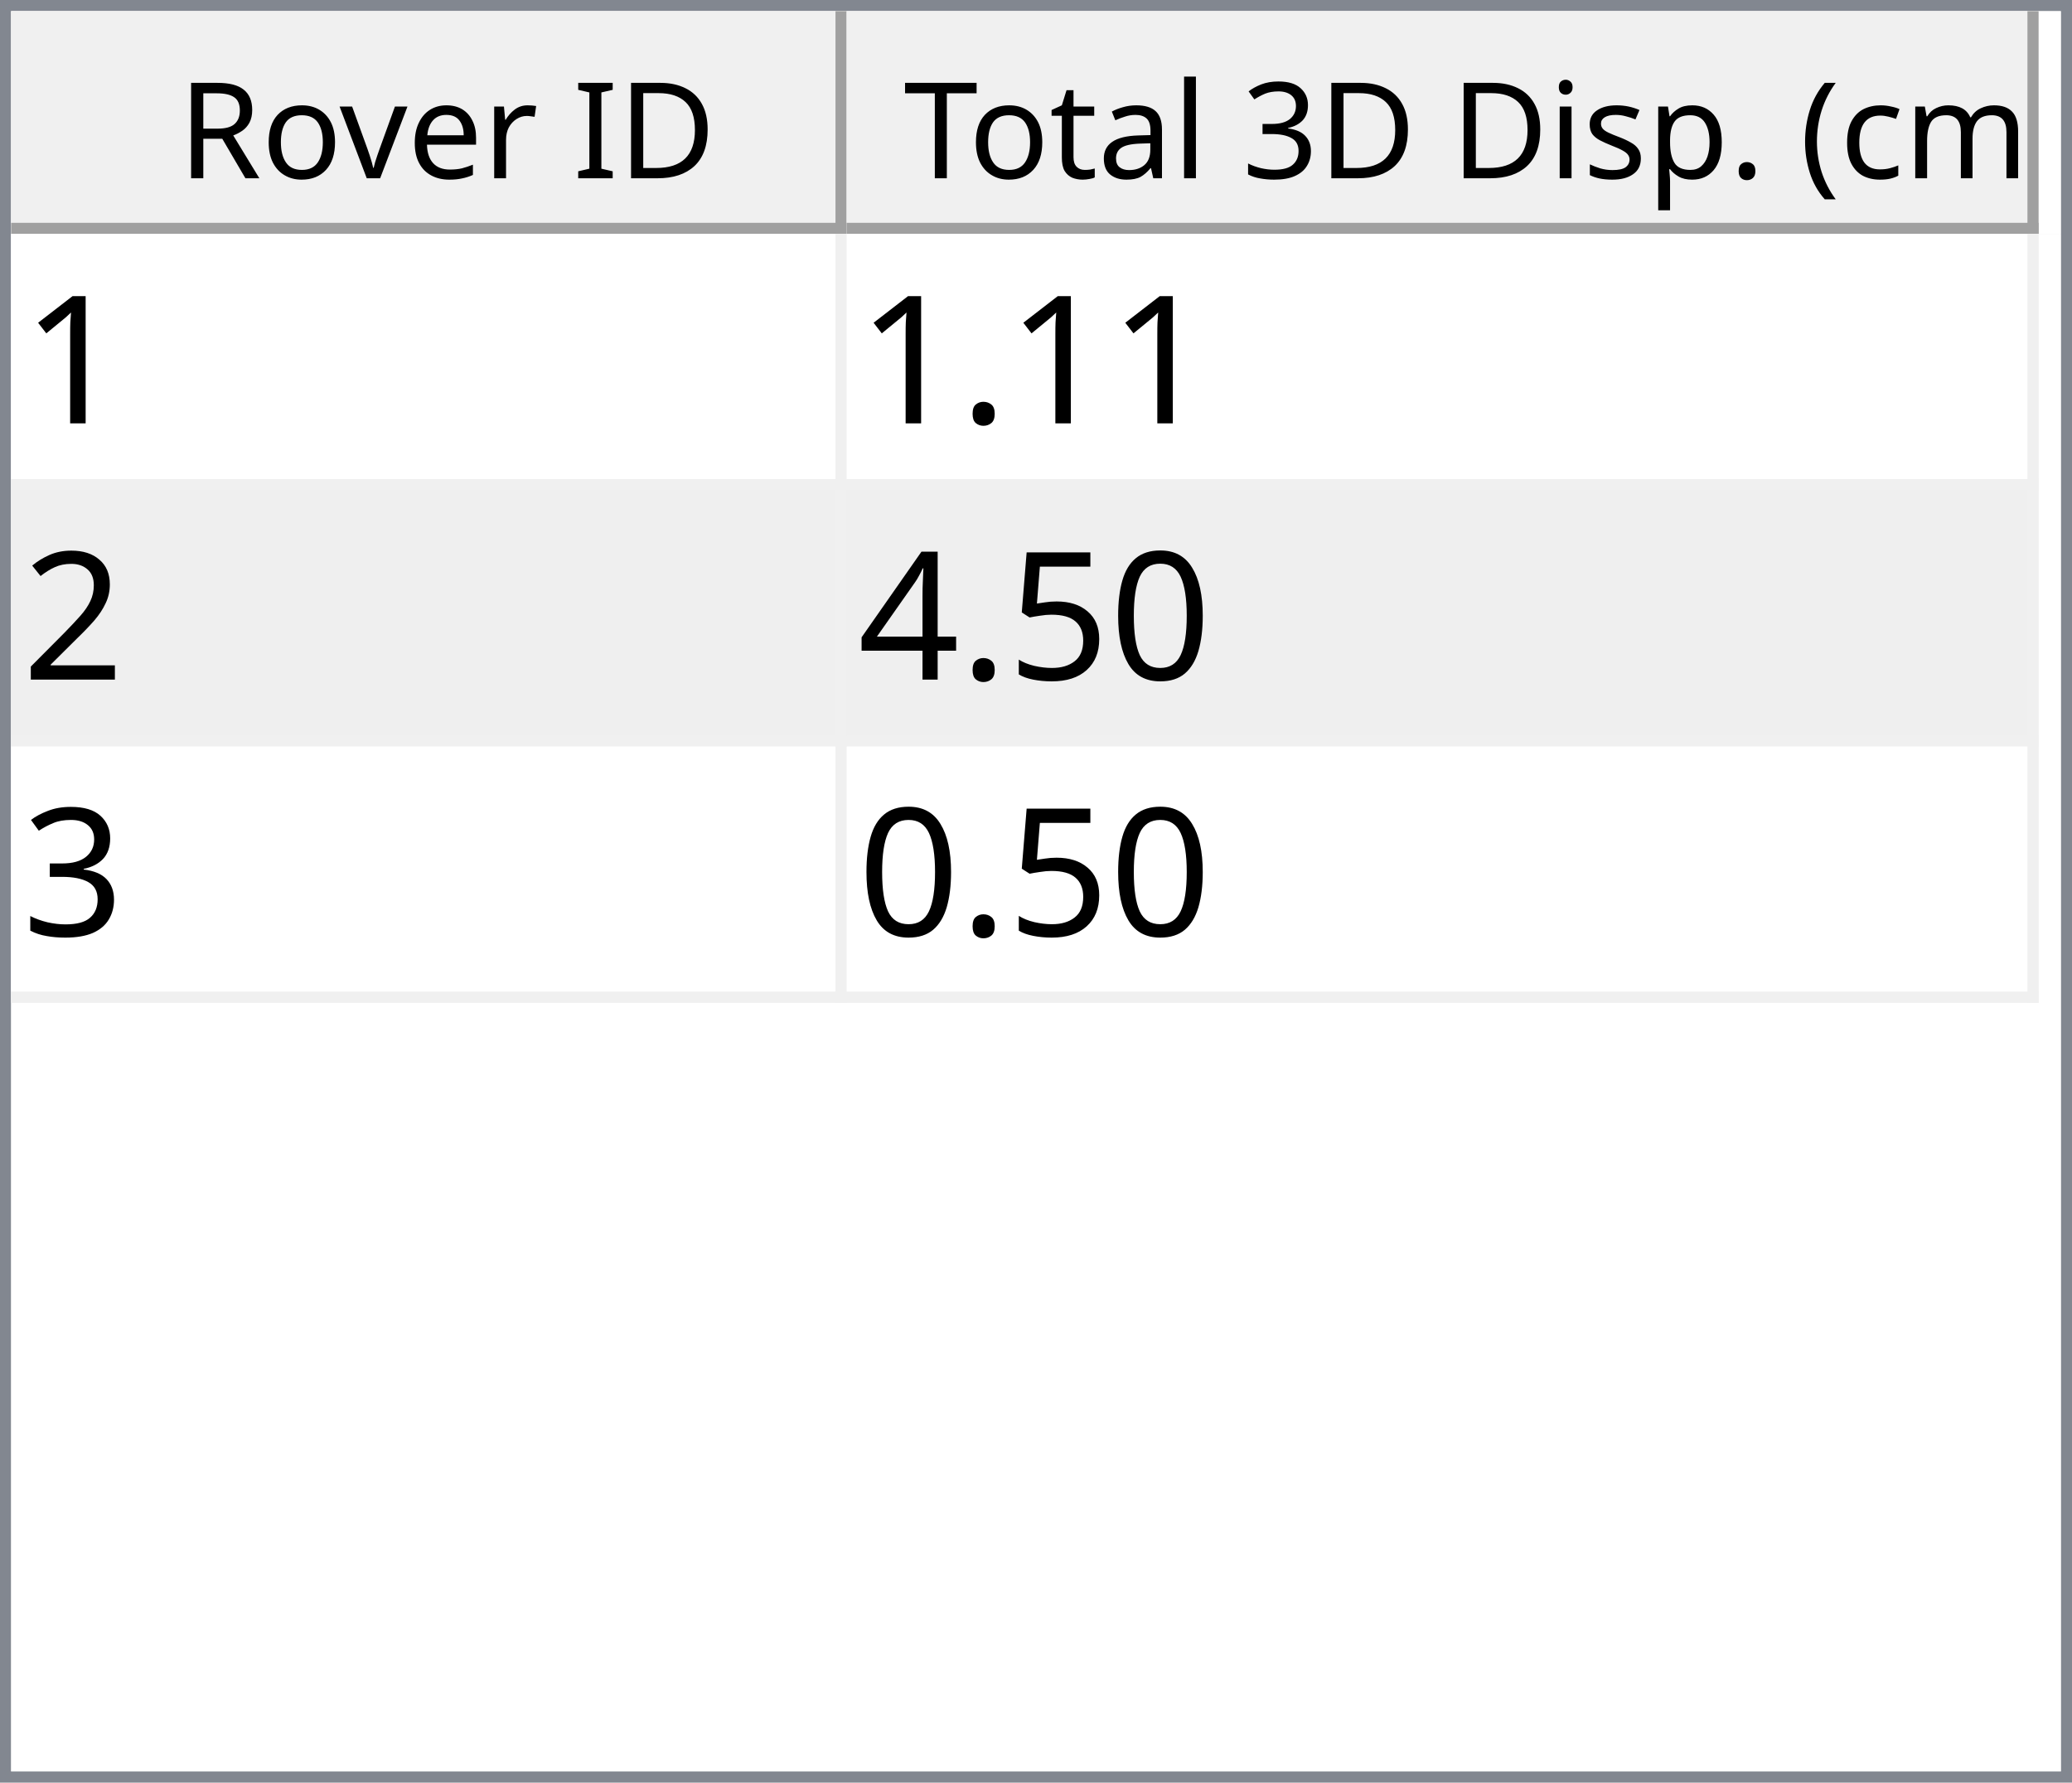
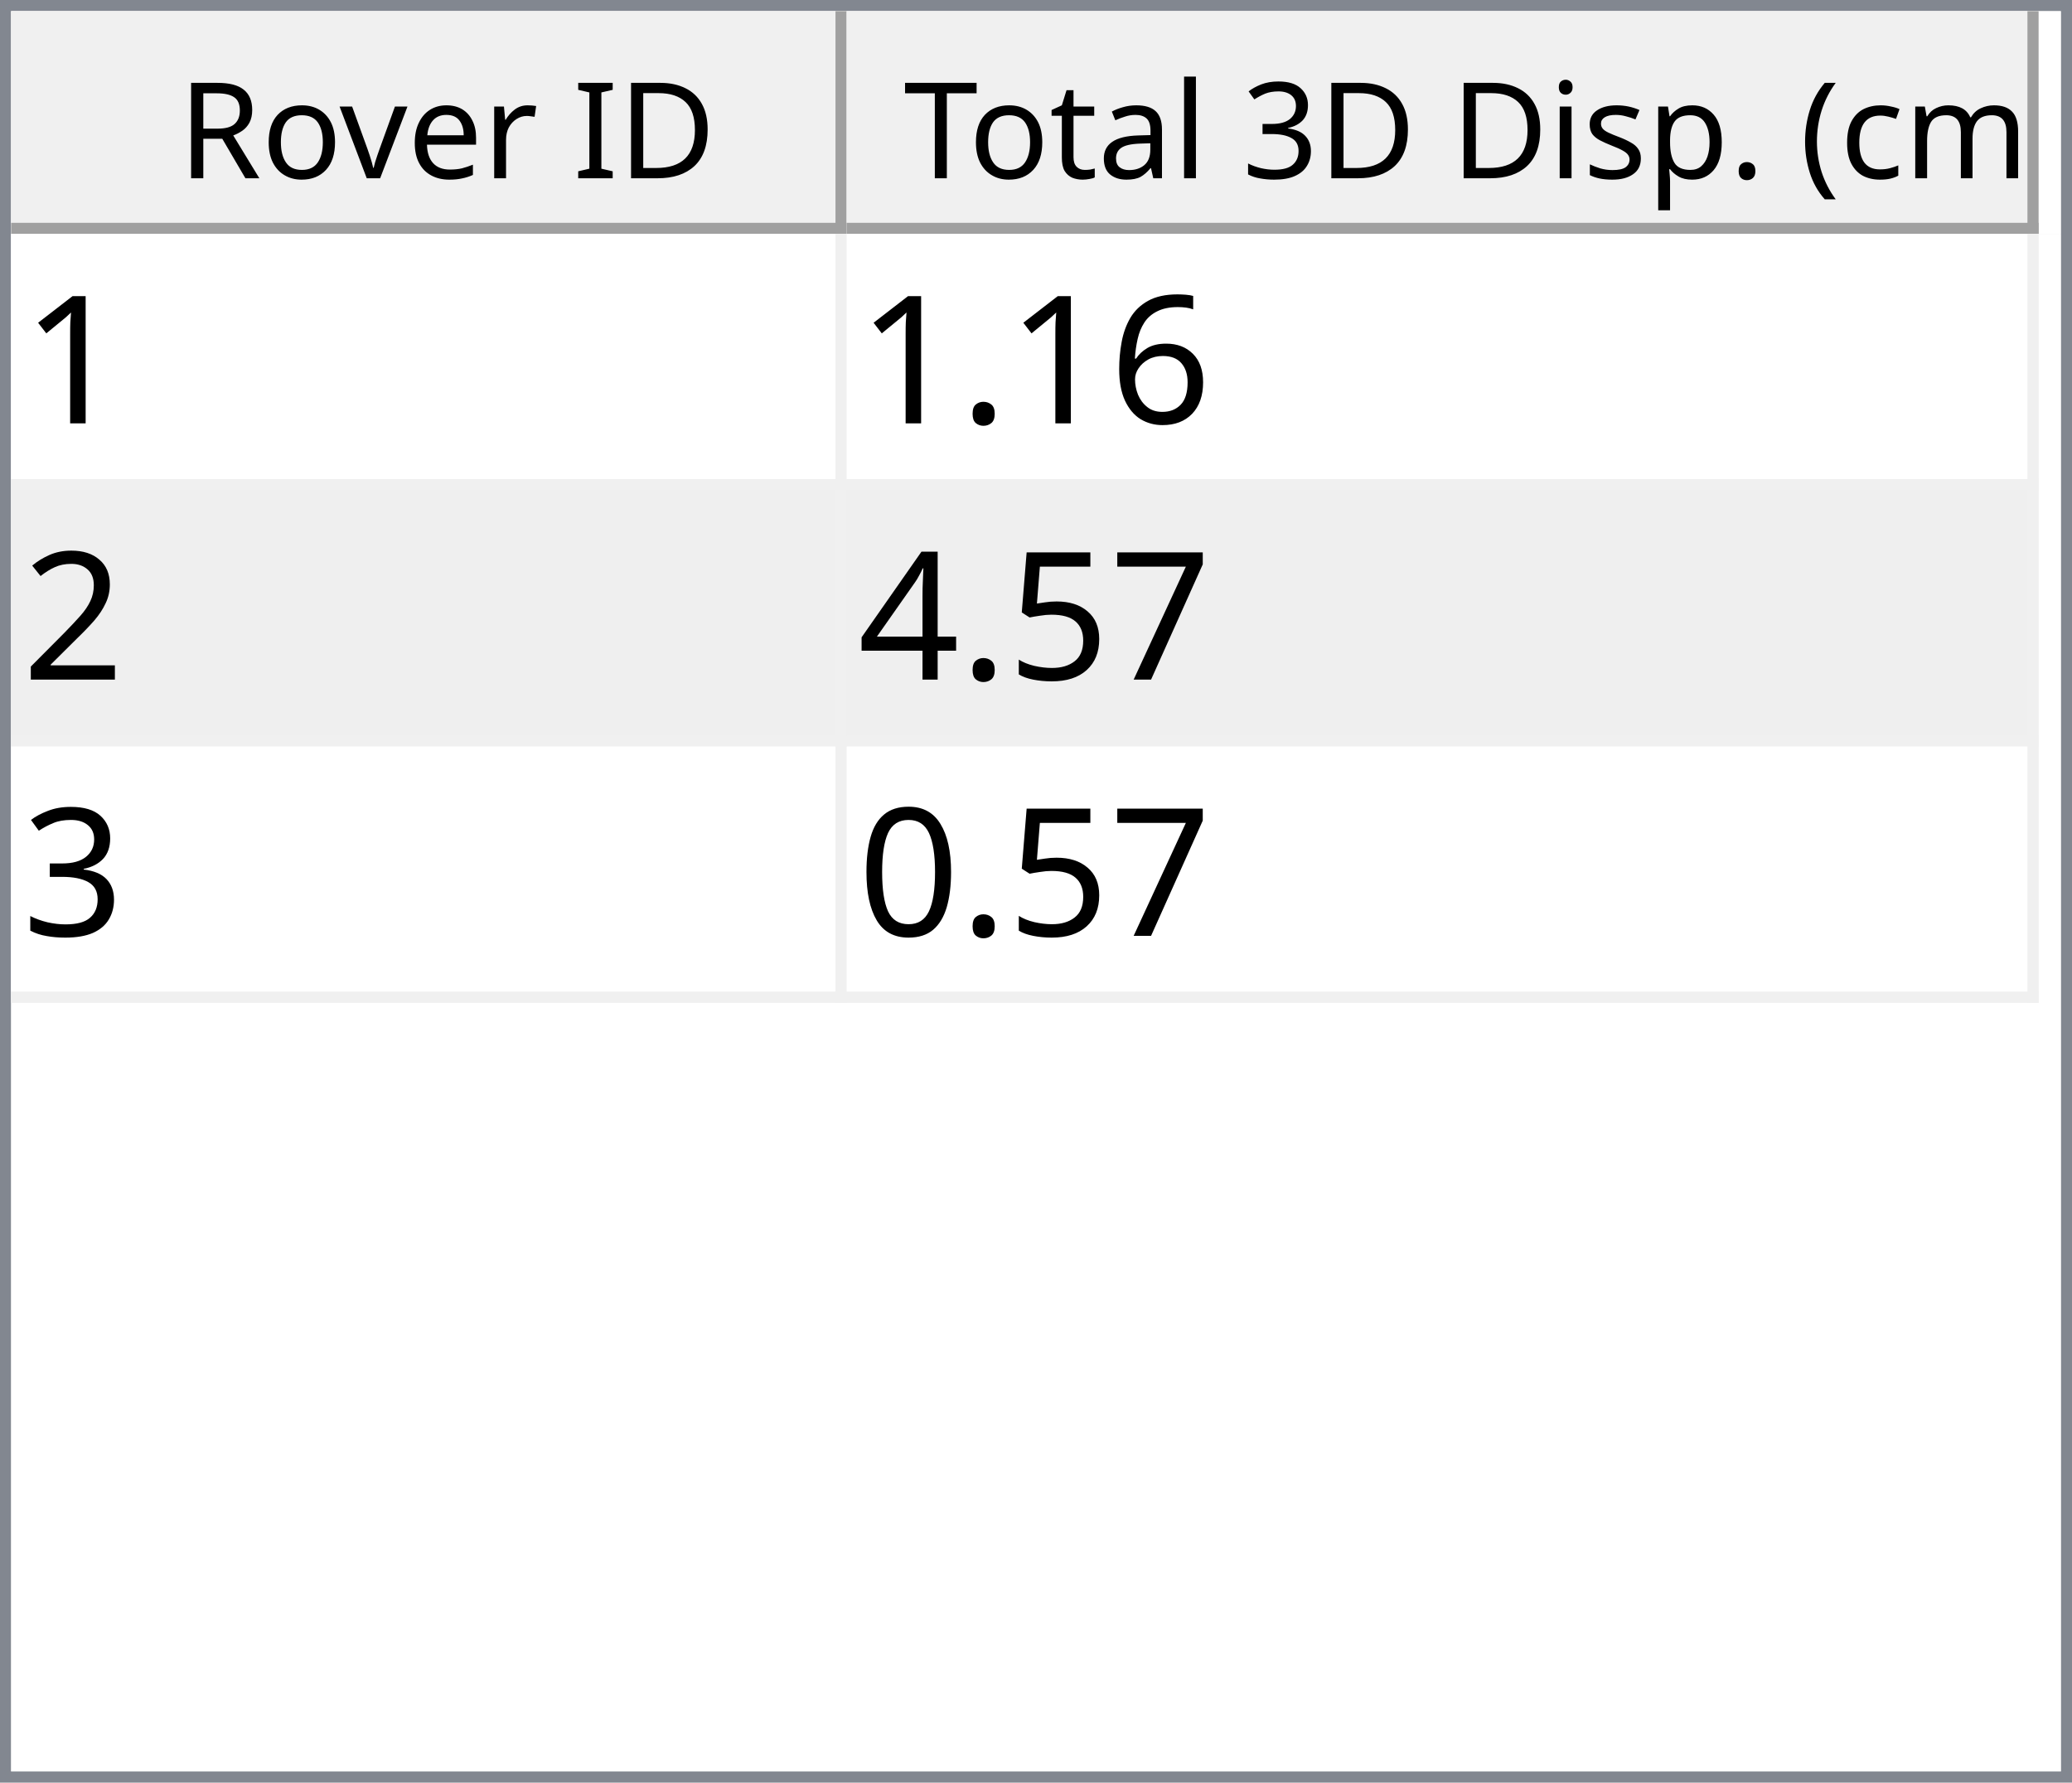
<svg xmlns="http://www.w3.org/2000/svg" style="fill-opacity:1; color-rendering:auto; color-interpolation:auto; text-rendering:auto; stroke:black; stroke-linecap:square; stroke-miterlimit:10; shape-rendering:auto; stroke-opacity:1; fill:black; stroke-dasharray:none; font-weight:normal; stroke-width:1; font-family:'Dialog'; font-style:normal; stroke-linejoin:miter; font-size:12px; stroke-dashoffset:0; image-rendering:auto;" width="186" height="160">
  <defs id="genericDefs" />
  <g>
    <defs id="defs1">
      <clipPath clipPathUnits="userSpaceOnUse" id="clipPath1">
        <path d="M0 0 L186 0 L186 160 L0 160 L0 0 Z" />
      </clipPath>
      <clipPath clipPathUnits="userSpaceOnUse" id="clipPath2">
        <path d="M0 0 L0 160 L186 160 L186 0 Z" />
      </clipPath>
      <clipPath clipPathUnits="userSpaceOnUse" id="clipPath3">
        <path d="M0 0 L0 20 L184 20 L184 0 Z" />
      </clipPath>
      <clipPath clipPathUnits="userSpaceOnUse" id="clipPath4">
        <path d="M0 0 L0 20 L75 20 L75 0 Z" />
      </clipPath>
      <clipPath clipPathUnits="userSpaceOnUse" id="clipPath5">
        <path d="M1 1 L1 19 L74 19 L74 1 Z" />
      </clipPath>
      <clipPath clipPathUnits="userSpaceOnUse" id="clipPath6">
        <path d="M0 0 L0 18 L73 18 L73 0 Z" />
      </clipPath>
      <clipPath clipPathUnits="userSpaceOnUse" id="clipPath7">
        <path d="M-0.5 -0.5 L-0.5 19.5 L74.5 19.5 L74.5 -0.5 Z" />
      </clipPath>
      <clipPath clipPathUnits="userSpaceOnUse" id="clipPath8">
        <path d="M0 0 L0 20 L107 20 L107 0 Z" />
      </clipPath>
      <clipPath clipPathUnits="userSpaceOnUse" id="clipPath9">
        <path d="M1 1 L1 19 L106 19 L106 1 Z" />
      </clipPath>
      <clipPath clipPathUnits="userSpaceOnUse" id="clipPath10">
        <path d="M0 0 L0 18 L105 18 L105 0 Z" />
      </clipPath>
      <clipPath clipPathUnits="userSpaceOnUse" id="clipPath11">
        <path d="M-0.5 -0.5 L-0.5 19.5 L106.5 19.5 L106.5 -0.5 Z" />
      </clipPath>
      <clipPath clipPathUnits="userSpaceOnUse" id="clipPath12">
        <path d="M0 0 L0 138 L184 138 L184 0 Z" />
      </clipPath>
      <clipPath clipPathUnits="userSpaceOnUse" id="clipPath13">
        <path d="M0 0 L0 69 L182 69 L182 0 Z" />
      </clipPath>
      <clipPath clipPathUnits="userSpaceOnUse" id="clipPath14">
        <path d="M-0.5 -0.5 L-0.5 68.5 L181.5 68.5 L181.5 -0.5 Z" />
      </clipPath>
      <clipPath clipPathUnits="userSpaceOnUse" id="clipPath15">
        <path d="M0 0 L0 22 L74 22 L74 0 Z" />
      </clipPath>
      <clipPath clipPathUnits="userSpaceOnUse" id="clipPath16">
        <path d="M0 0 L0 22 L106 22 L106 0 Z" />
      </clipPath>
      <font horiz-adv-x="64.551" id="font1">
        <font-face ascent="107.91" descent="25.098" units-per-em="100" style="font-style:normal; font-family:Segoe UI; font-weight:normal;" />
        <missing-glyph horiz-adv-x="64.551" d="M8.109 0 L8.109 68.266 L56.453 68.266 L56.453 0 L8.109 0 ZM15.328 7.234 L49.219 7.234 L49.219 61.031 L15.328 61.031 L15.328 7.234 Z" />
        <glyph unicode="D" horiz-adv-x="70.117" d="M9.188 0 L9.188 70.016 L28.516 70.016 Q65.531 70.016 65.531 35.891 Q65.531 19.672 55.25 9.836 Q44.969 0 27.734 0 L9.188 0 ZM17.391 62.594 L17.391 7.422 L27.828 7.422 Q41.609 7.422 49.273 14.797 Q56.938 22.172 56.938 35.688 Q56.938 62.594 28.328 62.594 L17.391 62.594 Z" />
        <glyph unicode="I" horiz-adv-x="26.611" d="M17.391 0 L9.188 0 L9.188 70.016 L17.391 70.016 L17.391 0 Z" />
        <glyph unicode=" " horiz-adv-x="27.393" d="" />
        <glyph unicode="r" horiz-adv-x="34.766" d="M34.188 41.891 Q32.078 43.5 28.125 43.5 Q23 43.5 19.555 38.672 Q16.109 33.844 16.109 25.484 L16.109 0 L8.109 0 L8.109 50 L16.109 50 L16.109 39.703 L16.312 39.703 Q18.016 44.969 21.531 47.922 Q25.047 50.875 29.391 50.875 Q32.516 50.875 34.188 50.203 L34.188 41.891 Z" />
        <glyph unicode="e" horiz-adv-x="52.295" d="M48.297 23 L12.984 23 Q13.188 14.656 17.484 10.109 Q21.781 5.562 29.297 5.562 Q37.75 5.562 44.828 11.141 L44.828 3.609 Q38.234 -1.172 27.391 -1.172 Q16.797 -1.172 10.742 5.641 Q4.688 12.453 4.688 24.812 Q4.688 36.469 11.305 43.82 Q17.922 51.172 27.734 51.172 Q37.547 51.172 42.922 44.828 Q48.297 38.484 48.297 27.203 L48.297 23 ZM40.094 29.781 Q40.047 36.719 36.75 40.578 Q33.453 44.438 27.594 44.438 Q21.922 44.438 17.969 40.383 Q14.016 36.328 13.094 29.781 L40.094 29.781 Z" />
        <glyph unicode="v" horiz-adv-x="47.9" d="M47.406 50 L27.484 0 L19.625 0 L0.688 50 L9.469 50 L22.172 13.672 Q23.578 9.672 23.922 6.688 L24.125 6.688 Q24.609 10.453 25.688 13.484 L38.969 50 L47.406 50 Z" />
        <glyph unicode="o" horiz-adv-x="58.594" d="M29 -1.172 Q17.922 -1.172 11.305 5.836 Q4.688 12.844 4.688 24.422 Q4.688 37.016 11.57 44.094 Q18.453 51.172 30.172 51.172 Q41.359 51.172 47.633 44.289 Q53.906 37.406 53.906 25.203 Q53.906 13.234 47.141 6.031 Q40.375 -1.172 29 -1.172 ZM29.594 44.438 Q21.875 44.438 17.383 39.188 Q12.891 33.938 12.891 24.703 Q12.891 15.828 17.43 10.695 Q21.969 5.562 29.594 5.562 Q37.359 5.562 41.531 10.594 Q45.703 15.625 45.703 24.906 Q45.703 34.281 41.531 39.359 Q37.359 44.438 29.594 44.438 Z" />
        <glyph unicode="R" horiz-adv-x="59.814" d="M59.375 0 L49.609 0 L37.891 19.625 Q36.281 22.359 34.766 24.289 Q33.25 26.219 31.664 27.438 Q30.078 28.656 28.25 29.219 Q26.422 29.781 24.125 29.781 L17.391 29.781 L17.391 0 L9.188 0 L9.188 70.016 L30.078 70.016 Q34.672 70.016 38.555 68.867 Q42.438 67.719 45.289 65.375 Q48.141 63.031 49.758 59.547 Q51.375 56.062 51.375 51.375 Q51.375 47.703 50.273 44.656 Q49.172 41.609 47.148 39.211 Q45.125 36.812 42.266 35.133 Q39.406 33.453 35.844 32.516 L35.844 32.328 Q37.594 31.547 38.891 30.547 Q40.188 29.547 41.359 28.18 Q42.531 26.812 43.68 25.078 Q44.828 23.344 46.234 21.047 L59.375 0 ZM17.391 62.594 L17.391 37.203 L28.516 37.203 Q31.594 37.203 34.203 38.133 Q36.812 39.062 38.719 40.797 Q40.625 42.531 41.703 45.047 Q42.781 47.562 42.781 50.688 Q42.781 56.297 39.141 59.445 Q35.5 62.594 28.609 62.594 L17.391 62.594 Z" />
        <glyph unicode=")" horiz-adv-x="30.176" d="M8.297 -15.922 L1.172 -15.922 Q16.406 2.344 16.406 26.812 Q16.406 51.469 1.078 70.016 L8.297 70.016 Q23.531 52.156 23.531 26.703 Q23.531 1.375 8.297 -15.922 Z" />
        <glyph unicode="m" horiz-adv-x="86.133" d="M79.109 0 L71.094 0 L71.094 28.719 Q71.094 37.016 68.531 40.727 Q65.969 44.438 59.906 44.438 Q54.781 44.438 51.195 39.75 Q47.609 35.062 47.609 28.516 L47.609 0 L39.594 0 L39.594 29.688 Q39.594 44.438 28.219 44.438 Q22.953 44.438 19.531 40.016 Q16.109 35.594 16.109 28.516 L16.109 0 L8.109 0 L8.109 50 L16.109 50 L16.109 42.094 L16.312 42.094 Q21.625 51.172 31.844 51.172 Q36.969 51.172 40.773 48.312 Q44.578 45.453 46 40.828 Q51.562 51.172 62.594 51.172 Q79.109 51.172 79.109 30.812 L79.109 0 Z" />
        <glyph unicode="c" horiz-adv-x="46.191" d="M42.188 2.297 Q36.422 -1.172 28.516 -1.172 Q17.828 -1.172 11.258 5.789 Q4.688 12.75 4.688 23.828 Q4.688 36.188 11.766 43.68 Q18.844 51.172 30.672 51.172 Q37.25 51.172 42.281 48.734 L42.281 40.531 Q36.719 44.438 30.375 44.438 Q22.703 44.438 17.797 38.945 Q12.891 33.453 12.891 24.516 Q12.891 15.719 17.508 10.641 Q22.125 5.562 29.891 5.562 Q36.422 5.562 42.188 9.906 L42.188 2.297 Z" />
        <glyph unicode="(" horiz-adv-x="30.176" d="M29.109 -15.922 L21.969 -15.922 Q6.844 1.375 6.844 26.703 Q6.844 52.156 21.969 70.016 L29.203 70.016 Q13.875 51.469 13.875 26.812 Q13.875 2.344 29.109 -15.922 Z" />
        <glyph unicode="." horiz-adv-x="21.68" d="M10.891 -1.078 Q8.641 -1.078 7.055 0.539 Q5.469 2.156 5.469 4.391 Q5.469 6.641 7.055 8.273 Q8.641 9.906 10.891 9.906 Q13.188 9.906 14.797 8.273 Q16.406 6.641 16.406 4.391 Q16.406 2.156 14.797 0.539 Q13.188 -1.078 10.891 -1.078 Z" />
        <glyph unicode="p" horiz-adv-x="58.789" d="M16.312 7.234 L16.109 7.234 L16.109 -23 L8.109 -23 L8.109 50 L16.109 50 L16.109 41.219 L16.312 41.219 Q22.219 51.172 33.594 51.172 Q43.266 51.172 48.688 44.461 Q54.109 37.75 54.109 26.469 Q54.109 13.922 48 6.375 Q41.891 -1.172 31.297 -1.172 Q21.578 -1.172 16.312 7.234 ZM16.109 27.391 L16.109 20.406 Q16.109 14.203 20.141 9.883 Q24.172 5.562 30.375 5.562 Q37.641 5.562 41.773 11.133 Q45.906 16.703 45.906 26.609 Q45.906 34.969 42.047 39.703 Q38.188 44.438 31.594 44.438 Q24.609 44.438 20.359 39.578 Q16.109 34.719 16.109 27.391 Z" />
        <glyph unicode="s" horiz-adv-x="42.432" d="M5.078 1.812 L5.078 10.406 Q11.625 5.562 19.484 5.562 Q30.031 5.562 30.031 12.594 Q30.031 14.594 29.125 15.992 Q28.219 17.391 26.68 18.461 Q25.141 19.531 23.07 20.383 Q21 21.234 18.609 22.172 Q15.281 23.484 12.766 24.828 Q10.25 26.172 8.57 27.859 Q6.891 29.547 6.031 31.695 Q5.172 33.844 5.172 36.719 Q5.172 40.234 6.789 42.945 Q8.406 45.656 11.086 47.484 Q13.766 49.312 17.211 50.242 Q20.656 51.172 24.312 51.172 Q30.812 51.172 35.938 48.922 L35.938 40.828 Q30.422 44.438 23.25 44.438 Q21 44.438 19.195 43.922 Q17.391 43.406 16.094 42.477 Q14.797 41.547 14.086 40.258 Q13.375 38.969 13.375 37.406 Q13.375 35.453 14.086 34.133 Q14.797 32.812 16.164 31.789 Q17.531 30.766 19.484 29.938 Q21.438 29.109 23.922 28.125 Q27.25 26.859 29.883 25.516 Q32.516 24.172 34.375 22.484 Q36.234 20.797 37.234 18.602 Q38.234 16.406 38.234 13.375 Q38.234 9.672 36.602 6.938 Q34.969 4.203 32.234 2.398 Q29.5 0.594 25.93 -0.289 Q22.359 -1.172 18.453 -1.172 Q10.75 -1.172 5.078 1.812 Z" />
        <glyph unicode="i" horiz-adv-x="24.219" d="M12.203 62.703 Q10.062 62.703 8.547 64.164 Q7.031 65.625 7.031 67.875 Q7.031 70.125 8.547 71.609 Q10.062 73.094 12.203 73.094 Q14.406 73.094 15.945 71.609 Q17.484 70.125 17.484 67.875 Q17.484 65.719 15.945 64.211 Q14.406 62.703 12.203 62.703 ZM16.109 0 L8.109 0 L8.109 50 L16.109 50 L16.109 0 Z" />
        <glyph unicode="3" horiz-adv-x="53.906" d="M46.531 19.828 Q46.531 15.094 44.75 11.211 Q42.969 7.328 39.719 4.57 Q36.469 1.812 31.93 0.297 Q27.391 -1.219 21.922 -1.219 Q11.922 -1.219 6 2.594 L6 11.188 Q13.094 5.609 22.219 5.609 Q25.875 5.609 28.828 6.539 Q31.781 7.469 33.906 9.227 Q36.031 10.984 37.18 13.477 Q38.328 15.969 38.328 19.094 Q38.328 32.812 18.797 32.812 L12.984 32.812 L12.984 39.594 L18.5 39.594 Q35.797 39.594 35.797 52.484 Q35.797 64.406 22.609 64.406 Q15.188 64.406 8.688 59.422 L8.688 67.188 Q15.375 71.188 24.609 71.188 Q29 71.188 32.57 69.969 Q36.141 68.75 38.68 66.555 Q41.219 64.359 42.609 61.281 Q44 58.203 44 54.5 Q44 40.672 30.031 36.719 L30.031 36.531 Q33.594 36.141 36.625 34.797 Q39.656 33.453 41.852 31.305 Q44.047 29.156 45.289 26.25 Q46.531 23.344 46.531 19.828 Z" />
        <glyph unicode="l" horiz-adv-x="24.219" d="M16.109 0 L8.109 0 L8.109 74.031 L16.109 74.031 L16.109 0 Z" />
        <glyph unicode="a" horiz-adv-x="50.879" d="M43.891 0 L35.891 0 L35.891 7.812 L35.688 7.812 Q30.469 -1.172 20.312 -1.172 Q12.844 -1.172 8.617 2.781 Q4.391 6.734 4.391 13.281 Q4.391 27.297 20.906 29.594 L35.891 31.688 Q35.891 44.438 25.594 44.438 Q16.547 44.438 9.281 38.281 L9.281 46.484 Q16.656 51.172 26.266 51.172 Q43.891 51.172 43.891 32.516 L43.891 0 ZM35.891 25.297 L23.828 23.641 Q18.266 22.859 15.43 20.875 Q12.594 18.891 12.594 13.875 Q12.594 10.203 15.211 7.883 Q17.828 5.562 22.172 5.562 Q28.125 5.562 32.008 9.742 Q35.891 13.922 35.891 20.312 L35.891 25.297 Z" />
        <glyph unicode="t" horiz-adv-x="33.887" d="M31.297 0.484 Q28.469 -1.078 23.828 -1.078 Q10.688 -1.078 10.688 13.578 L10.688 43.172 L2.094 43.172 L2.094 50 L10.688 50 L10.688 62.203 L18.703 64.797 L18.703 50 L31.297 50 L31.297 43.172 L18.703 43.172 L18.703 14.984 Q18.703 9.969 20.414 7.82 Q22.125 5.672 26.078 5.672 Q29.109 5.672 31.297 7.328 L31.297 0.484 Z" />
        <glyph unicode="T" horiz-adv-x="52.393" d="M50.594 62.594 L30.375 62.594 L30.375 0 L22.172 0 L22.172 62.594 L2 62.594 L2 70.016 L50.594 70.016 L50.594 62.594 Z" />
      </font>
      <font horiz-adv-x="75.0" id="font2">
        <font-face ascent="100.537" descent="21.973" units-per-em="100" style="font-style:normal; font-family:sans-serif; font-weight:normal;" />
        <missing-glyph horiz-adv-x="75.0" d="M12.5 0 L12.5 62.5 L62.5 62.5 L62.5 0 L12.5 0 ZM14.062 1.562 L60.938 1.562 L60.938 60.938 L14.062 60.938 L14.062 1.562 Z" />
        <glyph unicode="1" horiz-adv-x="55.615" d="M37.25 0 L28.469 0 L28.469 56 Q25.297 52.984 20.141 49.953 Q14.984 46.922 10.891 45.406 L10.891 53.906 Q18.266 57.375 23.781 62.305 Q29.297 67.234 31.594 71.875 L37.25 71.875 L37.25 0 Z" />
+         <glyph unicode="6" horiz-adv-x="55.615" d="M49.75 54.047 L41.016 53.375 Q39.844 58.547 37.703 60.891 Q34.125 64.656 28.906 64.656 Q24.703 64.656 21.531 62.312 Q17.391 59.281 14.992 53.469 Q12.594 47.656 12.5 36.922 Q15.672 41.75 20.266 44.094 Q24.859 46.438 29.891 46.438 Q38.672 46.438 44.852 39.969 Q51.031 33.5 51.031 23.25 Q51.031 16.5 48.125 10.719 Q45.219 4.938 40.141 1.859 Q35.062 -1.219 28.609 -1.219 Q17.625 -1.219 10.695 6.859 Q3.766 14.938 3.766 33.5 Q3.766 54.25 11.422 63.672 Q18.109 71.875 29.438 71.875 Q37.891 71.875 43.289 67.141 Q48.688 62.406 49.75 54.047 ZM13.875 23.188 Q13.875 18.656 15.797 14.508 Q17.719 10.359 21.188 8.18 Q24.656 6 28.469 6 Q34.031 6 38.039 10.492 Q42.047 14.984 42.047 22.703 Q42.047 30.125 38.086 34.398 Q34.125 38.672 28.125 38.672 Q22.172 38.672 18.023 34.398 Q13.875 30.125 13.875 23.188 Z" />
        <glyph unicode="." horiz-adv-x="27.783" d="M9.078 0 L9.078 10.016 L19.094 10.016 L19.094 0 L9.078 0 Z" />
        <glyph unicode="2" horiz-adv-x="55.615" d="M50.344 8.453 L50.344 0 L3.031 0 Q2.938 3.172 4.047 6.109 Q5.859 10.938 9.836 15.625 Q13.812 20.312 21.344 26.469 Q33.016 36.031 37.117 41.625 Q41.219 47.219 41.219 52.203 Q41.219 57.422 37.477 61.008 Q33.734 64.594 27.734 64.594 Q21.391 64.594 17.578 60.789 Q13.766 56.984 13.719 50.25 L4.688 51.172 Q5.609 61.281 11.664 66.578 Q17.719 71.875 27.938 71.875 Q38.234 71.875 44.242 66.164 Q50.25 60.453 50.25 52 Q50.25 47.703 48.492 43.555 Q46.734 39.406 42.656 34.812 Q38.578 30.219 29.109 22.219 Q21.188 15.578 18.945 13.211 Q16.703 10.844 15.234 8.453 L50.344 8.453 Z" />
-         <glyph unicode="0" horiz-adv-x="55.615" d="M4.156 35.297 Q4.156 48 6.766 55.742 Q9.375 63.484 14.523 67.68 Q19.672 71.875 27.484 71.875 Q33.25 71.875 37.594 69.555 Q41.938 67.234 44.773 62.867 Q47.609 58.5 49.219 52.227 Q50.828 45.953 50.828 35.297 Q50.828 22.703 48.242 14.969 Q45.656 7.234 40.508 3.008 Q35.359 -1.219 27.484 -1.219 Q17.141 -1.219 11.234 6.203 Q4.156 15.141 4.156 35.297 ZM13.188 35.297 Q13.188 17.672 17.312 11.836 Q21.438 6 27.484 6 Q33.547 6 37.672 11.859 Q41.797 17.719 41.797 35.297 Q41.797 52.984 37.672 58.789 Q33.547 64.594 27.391 64.594 Q21.344 64.594 17.719 59.469 Q13.188 52.938 13.188 35.297 Z" />
+         <glyph unicode="7" horiz-adv-x="55.615" d="M4.734 62.203 L4.734 70.656 L51.078 70.656 L51.078 63.812 Q44.234 56.547 37.523 44.484 Q30.812 32.422 27.156 19.672 Q24.516 10.688 23.781 0 L14.75 0 Q14.891 8.453 18.062 20.414 Q21.234 32.375 27.172 43.484 Q33.109 54.594 39.797 62.203 L4.734 62.203 Z" />
        <glyph unicode="5" horiz-adv-x="55.615" d="M4.156 18.75 L13.375 19.531 Q14.406 12.797 18.141 9.398 Q21.875 6 27.156 6 Q33.5 6 37.891 10.789 Q42.281 15.578 42.281 23.484 Q42.281 31 38.062 35.352 Q33.844 39.703 27 39.703 Q22.75 39.703 19.336 37.773 Q15.922 35.844 13.969 32.766 L5.719 33.844 L12.641 70.609 L48.25 70.609 L48.25 62.203 L19.672 62.203 L15.828 42.969 Q22.266 47.469 29.344 47.469 Q38.719 47.469 45.164 40.969 Q51.609 34.469 51.609 24.266 Q51.609 14.547 45.953 7.469 Q39.062 -1.219 27.156 -1.219 Q17.391 -1.219 11.211 4.25 Q5.031 9.719 4.156 18.75 Z" />
        <glyph unicode="4" horiz-adv-x="55.615" d="M32.328 0 L32.328 17.141 L1.266 17.141 L1.266 25.203 L33.938 71.578 L41.109 71.578 L41.109 25.203 L50.781 25.203 L50.781 17.141 L41.109 17.141 L41.109 0 L32.328 0 ZM32.328 25.203 L32.328 57.469 L9.906 25.203 L32.328 25.203 Z" />
        <glyph unicode="3" horiz-adv-x="55.615" d="M4.203 18.891 L12.984 20.062 Q14.5 12.594 18.141 9.297 Q21.781 6 27 6 Q33.203 6 37.477 10.297 Q41.75 14.594 41.75 20.953 Q41.75 27 37.797 30.93 Q33.844 34.859 27.734 34.859 Q25.25 34.859 21.531 33.891 L22.516 41.609 Q23.391 41.5 23.922 41.5 Q29.547 41.5 34.039 44.43 Q38.531 47.359 38.531 53.469 Q38.531 58.297 35.258 61.477 Q31.984 64.656 26.812 64.656 Q21.688 64.656 18.266 61.43 Q14.844 58.203 13.875 51.766 L5.078 53.328 Q6.688 62.156 12.398 67.016 Q18.109 71.875 26.609 71.875 Q32.469 71.875 37.398 69.359 Q42.328 66.844 44.945 62.5 Q47.562 58.156 47.562 53.266 Q47.562 48.641 45.07 44.828 Q42.578 41.016 37.703 38.766 Q44.047 37.312 47.562 32.695 Q51.078 28.078 51.078 21.141 Q51.078 11.766 44.242 5.25 Q37.406 -1.266 26.953 -1.266 Q17.531 -1.266 11.305 4.352 Q5.078 9.969 4.203 18.891 Z" />
+         <glyph unicode="0" horiz-adv-x="55.615" d="M4.156 35.297 Q4.156 48 6.766 55.742 Q9.375 63.484 14.523 67.68 Q19.672 71.875 27.484 71.875 Q33.25 71.875 37.594 69.555 Q41.938 67.234 44.773 62.867 Q47.609 58.5 49.219 52.227 Q50.828 45.953 50.828 35.297 Q50.828 22.703 48.242 14.969 Q45.656 7.234 40.508 3.008 Q35.359 -1.219 27.484 -1.219 Q17.141 -1.219 11.234 6.203 Q4.156 15.141 4.156 35.297 ZM13.188 35.297 Q13.188 17.672 17.312 11.836 Q21.438 6 27.484 6 Q33.547 6 37.672 11.859 Q41.797 17.719 41.797 35.297 Q41.797 52.984 37.672 58.789 Q33.547 64.594 27.391 64.594 Q21.344 64.594 17.719 59.469 Q13.188 52.938 13.188 35.297 Z" />
      </font>
    </defs>
    <g style="fill:white; stroke:white;">
      <rect x="0" y="0" width="186" style="clip-path:url(#clipPath1); stroke:none;" height="160" />
    </g>
    <g style="fill:white; text-rendering:optimizeSpeed; color-rendering:optimizeSpeed; image-rendering:optimizeSpeed; shape-rendering:crispEdges; stroke:white; color-interpolation:sRGB;">
      <rect x="0" width="186" height="160" y="0" style="stroke:none;" />
      <path style="stroke:none;" d="M0 160 L186 160 L186 0 L0 0 Z" />
    </g>
    <g style="fill:rgb(240,240,240); font-family:'Segoe UI'; stroke:rgb(240,240,240);">
      <rect x="0" y="0" width="186" style="clip-path:url(#clipPath2); stroke:none;" height="160" />
    </g>
    <g style="fill:rgb(130,135,144); font-family:'Segoe UI'; stroke:rgb(130,135,144);">
      <path d="M0 0 L186 0 L186 160 L0 160 L0 0 ZM1 1 L185 1 L185 159 L1 159 L1 1 Z" style="fill-rule:evenodd; clip-path:url(#clipPath2); stroke:none;" />
    </g>
    <g style="fill:white; font-family:'Segoe UI'; stroke:white;" transform="translate(1,1)">
      <rect x="0" y="0" width="184" style="clip-path:url(#clipPath3); stroke:none;" height="20" />
    </g>
    <g style="fill:rgb(240,240,240); font-family:'Segoe UI'; stroke:rgb(240,240,240);" transform="translate(1,1)">
      <rect x="0" y="0" width="75" style="clip-path:url(#clipPath4); stroke:none;" height="20" />
    </g>
    <g style="font-family:'Segoe UI';" transform="translate(2,2)">
      <text x="14" xml:space="preserve" y="14" style="clip-path:url(#clipPath6); stroke:none;">Rover ID</text>
    </g>
    <g style="fill:rgb(160,160,160); font-family:'Segoe UI'; stroke:rgb(160,160,160); stroke-linejoin:bevel;" transform="translate(1.5,1.5)">
      <line x1="74" x2="74" y1="0" style="fill:none; clip-path:url(#clipPath7);" y2="19" />
    </g>
    <g style="fill:rgb(160,160,160); font-family:'Segoe UI'; stroke:rgb(160,160,160); stroke-linejoin:bevel;" transform="matrix(1,0,0,1,1,1) translate(0.5,0.5)">
      <line x1="0" x2="74" y1="19" style="fill:none; clip-path:url(#clipPath7);" y2="19" />
    </g>
    <g style="fill:rgb(240,240,240); font-family:'Segoe UI'; stroke:rgb(240,240,240);" transform="translate(76,1)">
      <rect x="0" y="0" width="107" style="clip-path:url(#clipPath8); stroke:none;" height="20" />
    </g>
    <g style="font-family:'Segoe UI';" transform="translate(77,2)">
      <text x="1" xml:space="preserve" y="14" style="clip-path:url(#clipPath10); stroke:none;"> Total 3D Disp. (cm)</text>
    </g>
    <g style="fill:rgb(160,160,160); font-family:'Segoe UI'; stroke:rgb(160,160,160); stroke-linejoin:bevel;" transform="translate(76.5,1.5)">
      <line x1="106" x2="106" y1="0" style="fill:none; clip-path:url(#clipPath11);" y2="19" />
    </g>
    <g style="fill:rgb(160,160,160); font-family:'Segoe UI'; stroke:rgb(160,160,160); stroke-linejoin:bevel;" transform="matrix(1,0,0,1,76,1) translate(0.5,0.5)">
      <line x1="0" x2="106" y1="19" style="fill:none; clip-path:url(#clipPath11);" y2="19" />
    </g>
    <g style="fill:white; font-family:'Segoe UI'; stroke:white;" transform="translate(1,21)">
      <rect x="0" y="0" width="184" style="clip-path:url(#clipPath12); stroke:none;" height="138" />
    </g>
    <g style="fill:rgb(240,240,240); font-size:16px; font-family:sans-serif; stroke:rgb(240,240,240);" transform="translate(1,21)">
      <rect x="0" y="0" width="182" style="clip-path:url(#clipPath13); stroke:none;" height="69" />
      <line transform="translate(0.5,0.5)" x1="0" x2="181" y1="22" style="clip-path:url(#clipPath14); fill:none; stroke-linejoin:bevel;" y2="22" />
    </g>
    <g transform="matrix(1,0,0,1,1,21) translate(0.5,0.5)" style="fill:rgb(240,240,240); font-size:16px; font-family:sans-serif; stroke:rgb(240,240,240); stroke-linejoin:bevel;">
      <line x1="0" x2="181" y1="45" style="fill:none; clip-path:url(#clipPath14);" y2="45" />
    </g>
    <g transform="matrix(1,0,0,1,1,21) translate(0.5,0.5)" style="fill:rgb(240,240,240); font-size:16px; font-family:sans-serif; stroke:rgb(240,240,240); stroke-linejoin:bevel;">
      <line x1="0" x2="181" y1="68" style="fill:none; clip-path:url(#clipPath14);" y2="68" />
    </g>
    <g transform="matrix(1,0,0,1,1,21) translate(0.5,0.5)" style="fill:rgb(240,240,240); font-size:16px; font-family:sans-serif; stroke:rgb(240,240,240); stroke-linejoin:bevel;">
      <line x1="74" x2="74" y1="0" style="fill:none; clip-path:url(#clipPath14);" y2="68" />
    </g>
    <g transform="matrix(1,0,0,1,1,21) translate(0.5,0.5)" style="fill:rgb(240,240,240); font-size:16px; font-family:sans-serif; stroke:rgb(240,240,240); stroke-linejoin:bevel;">
      <line x1="181" x2="181" y1="0" style="fill:none; clip-path:url(#clipPath14);" y2="68" />
    </g>
    <g style="fill:white; font-size:16px; font-family:sans-serif; stroke:white;" transform="matrix(1,0,0,1,1,21)">
      <rect x="0" y="0" width="74" style="clip-path:url(#clipPath15); stroke:none;" height="22" />
      <text x="1" y="17" style="fill:black; clip-path:url(#clipPath15); stroke:none;" xml:space="preserve">1</text>
    </g>
    <g style="fill:white; font-size:16px; font-family:sans-serif; stroke:white;" transform="matrix(1,0,0,1,1,21) translate(75,0)">
      <rect x="0" y="0" width="106" style="clip-path:url(#clipPath16); stroke:none;" height="22" />
-       <text x="1" y="17" style="fill:black; clip-path:url(#clipPath16); stroke:none;" xml:space="preserve">1.11</text>
+       <text x="1" y="17" style="fill:black; clip-path:url(#clipPath16); stroke:none;" xml:space="preserve">1.16</text>
    </g>
    <g style="fill:rgb(239,239,239); font-size:16px; font-family:sans-serif; stroke:rgb(239,239,239);" transform="matrix(1,0,0,1,1,21) translate(0,23)">
      <rect x="0" y="0" width="74" style="clip-path:url(#clipPath15); stroke:none;" height="22" />
      <text x="1" y="17" style="fill:black; clip-path:url(#clipPath15); stroke:none;" xml:space="preserve">2</text>
    </g>
    <g style="fill:rgb(239,239,239); font-size:16px; font-family:sans-serif; stroke:rgb(239,239,239);" transform="matrix(1,0,0,1,1,21) translate(75,23)">
      <rect x="0" y="0" width="106" style="clip-path:url(#clipPath16); stroke:none;" height="22" />
-       <text x="1" y="17" style="fill:black; clip-path:url(#clipPath16); stroke:none;" xml:space="preserve">4.50</text>
+       <text x="1" y="17" style="fill:black; clip-path:url(#clipPath16); stroke:none;" xml:space="preserve">4.57</text>
    </g>
    <g style="fill:white; font-size:16px; font-family:sans-serif; stroke:white;" transform="matrix(1,0,0,1,1,21) translate(0,46)">
      <rect x="0" y="0" width="74" style="clip-path:url(#clipPath15); stroke:none;" height="22" />
      <text x="1" y="17" style="fill:black; clip-path:url(#clipPath15); stroke:none;" xml:space="preserve">3</text>
    </g>
    <g style="fill:white; font-size:16px; font-family:sans-serif; stroke:white;" transform="matrix(1,0,0,1,1,21) translate(75,46)">
      <rect x="0" y="0" width="106" style="clip-path:url(#clipPath16); stroke:none;" height="22" />
-       <text x="1" y="17" style="fill:black; clip-path:url(#clipPath16); stroke:none;" xml:space="preserve">0.50</text>
+       <text x="1" y="17" style="fill:black; clip-path:url(#clipPath16); stroke:none;" xml:space="preserve">0.57</text>
    </g>
  </g>
</svg>
